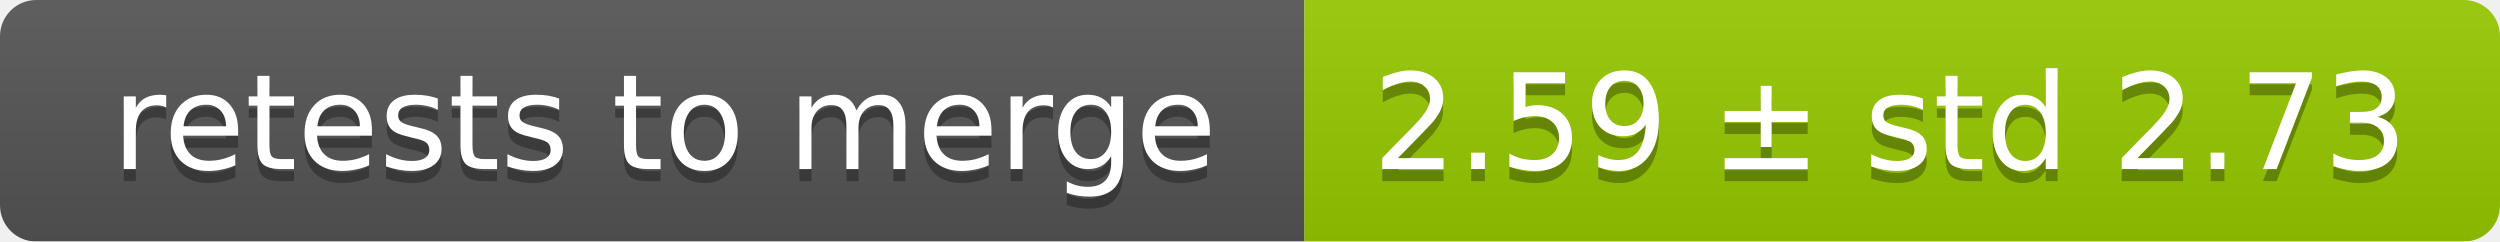
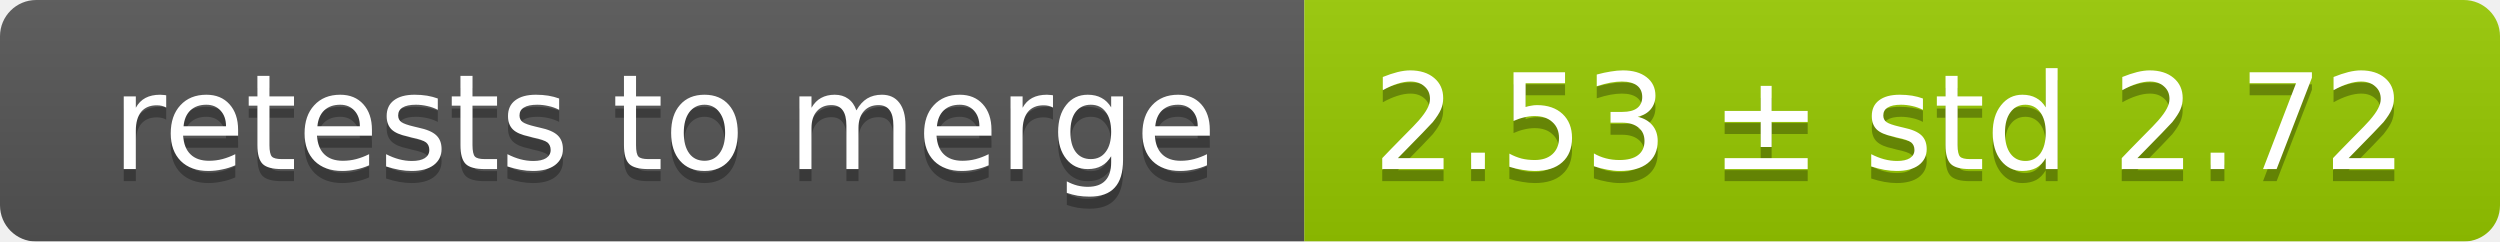
<svg xmlns="http://www.w3.org/2000/svg" width="207" height="20">
  <linearGradient id="smooth" x2="0" y2="100%">
    <stop offset="0" stop-color="#bbb" stop-opacity=".1" />
    <stop offset="1" stop-opacity=".1" />
  </linearGradient>
  <mask id="round">
    <rect width="207" height="20" rx="3" fill="#fff" />
  </mask>
  <g mask="url(#round)">
    <rect width="108" height="20" fill="#555" />
    <rect x="108" width="99" height="20" fill="#97ca00" />
    <rect width="207" height="20" fill="url(#smooth)" />
  </g>
  <g fill="#fff" text-anchor="middle" font-family="DejaVu Sans,Verdana,Geneva,sans-serif" font-size="11">
    <text x="55" y="15" fill="#010101" fill-opacity=".3">retests to merge</text>
    <text x="55" y="14">retests to merge</text>
-     <text x="156.5" y="15" fill="#010101" fill-opacity=".3">2.59 ± std 2.73</text>
-     <text x="156.5" y="14">2.59 ± std 2.73</text>
+     <text x="156.5" y="15" fill="#010101" fill-opacity=".3">2.53 ± std 2.72</text>
+     <text x="156.5" y="14">2.53 ± std 2.72</text>
  </g>
</svg>
